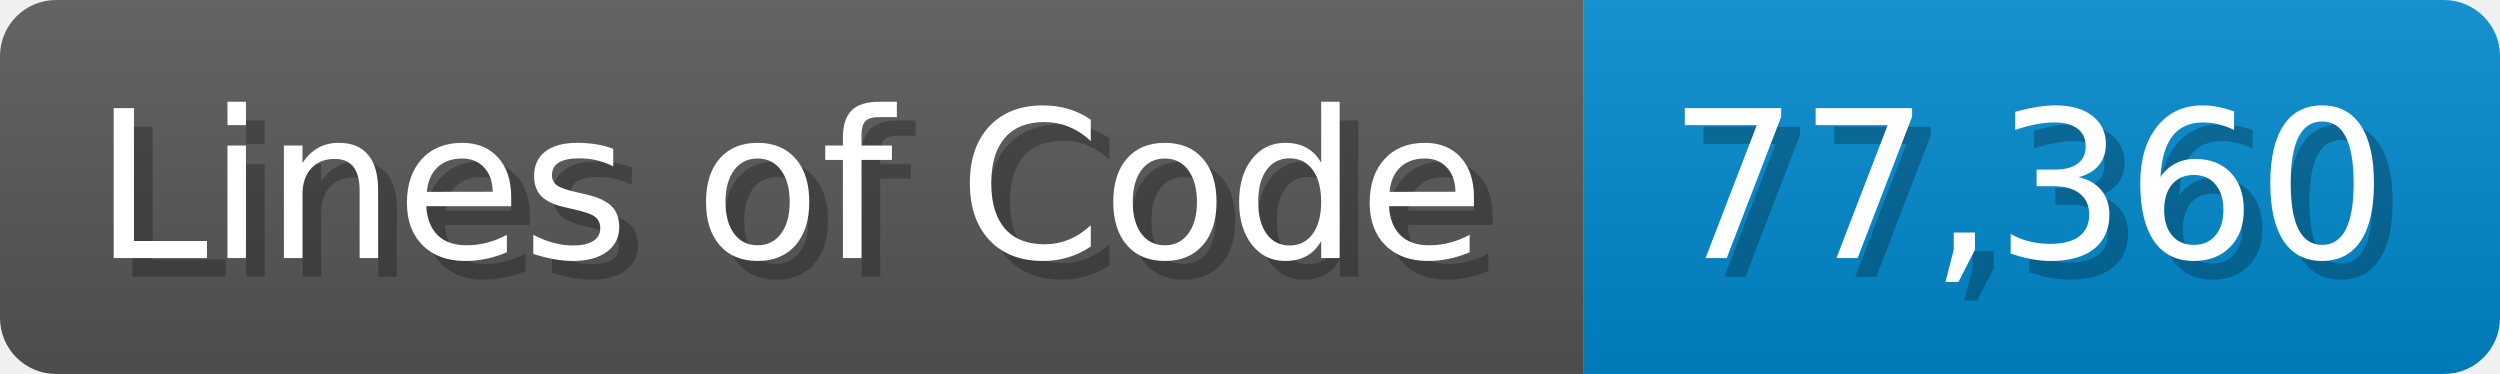
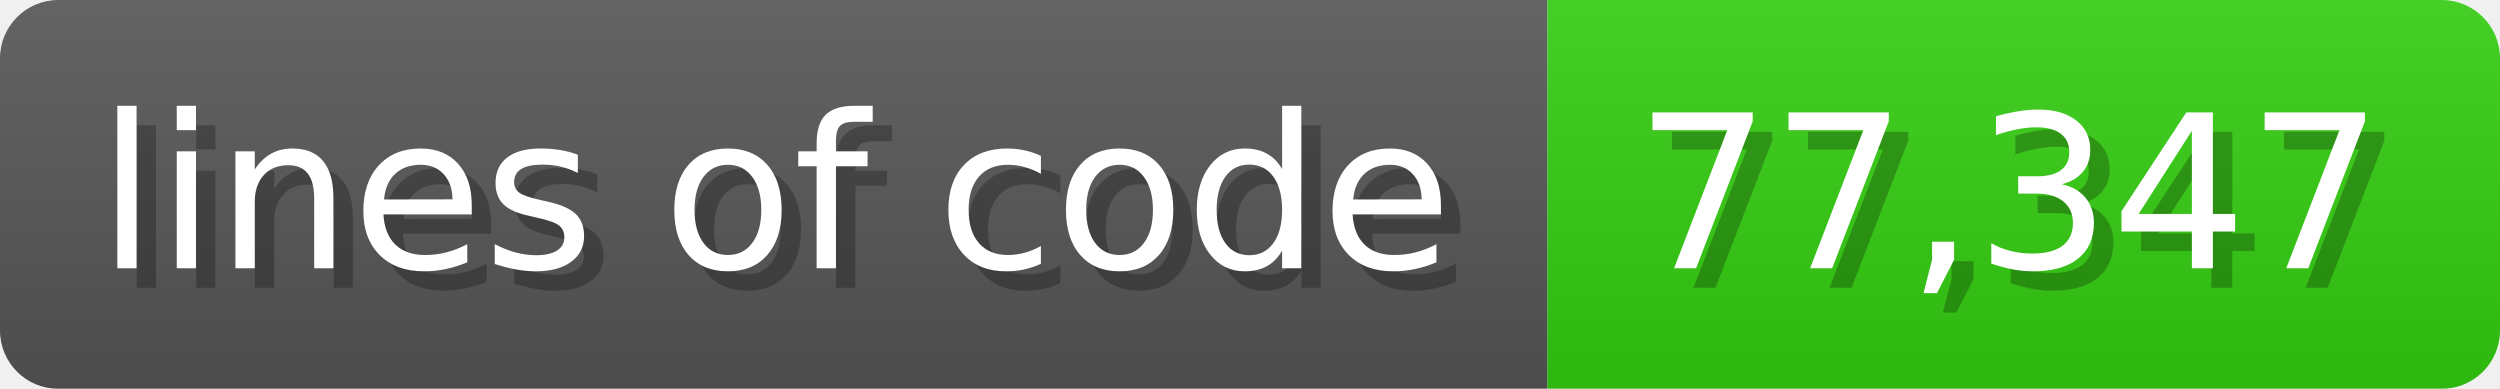
- <svg xmlns="http://www.w3.org/2000/svg" width="133.7" height="20" viewBox="0 0 1337 200">
+ <svg xmlns="http://www.w3.org/2000/svg" width="128.6" height="20" viewBox="0 0 1286 200">
  <linearGradient id="a" x2="0" y2="100%">
    <stop offset="0" stop-opacity=".1" stop-color="#EEE" />
    <stop offset="1" stop-opacity=".1" />
  </linearGradient>
  <mask id="m">
-     <rect width="1337" height="200" rx="30" fill="#FFF" />
+     <rect width="1286" height="200" rx="30" fill="#FFF" />
  </mask>
  <g mask="url(#m)">
-     <rect width="847" height="200" fill="#555" />
-     <rect width="490" height="200" fill="#08C" x="847" />
-     <rect width="1337" height="200" fill="url(#a)" />
+     <rect width="796" height="200" fill="#555" />
+     <rect width="490" height="200" fill="#3C1" x="796" />
+     <rect width="1286" height="200" fill="url(#a)" />
  </g>
  <g fill="#fff" text-anchor="start" font-family="Verdana,DejaVu Sans,sans-serif" font-size="110">
-     <text x="60" y="148" textLength="747" fill="#000" opacity="0.25">Lines of Code</text>
-     <text x="50" y="138" textLength="747">Lines of Code</text>
-     <text x="902" y="148" textLength="390" fill="#000" opacity="0.25">77,360</text>
-     <text x="892" y="138" textLength="390">77,360</text>
+     <text x="60" y="148" textLength="696" fill="#000" opacity="0.25">lines of code</text>
+     <text x="50" y="138" textLength="696">lines of code</text>
+     <text x="851" y="148" textLength="390" fill="#000" opacity="0.25">77,347</text>
+     <text x="841" y="138" textLength="390">77,347</text>
  </g>
</svg>
